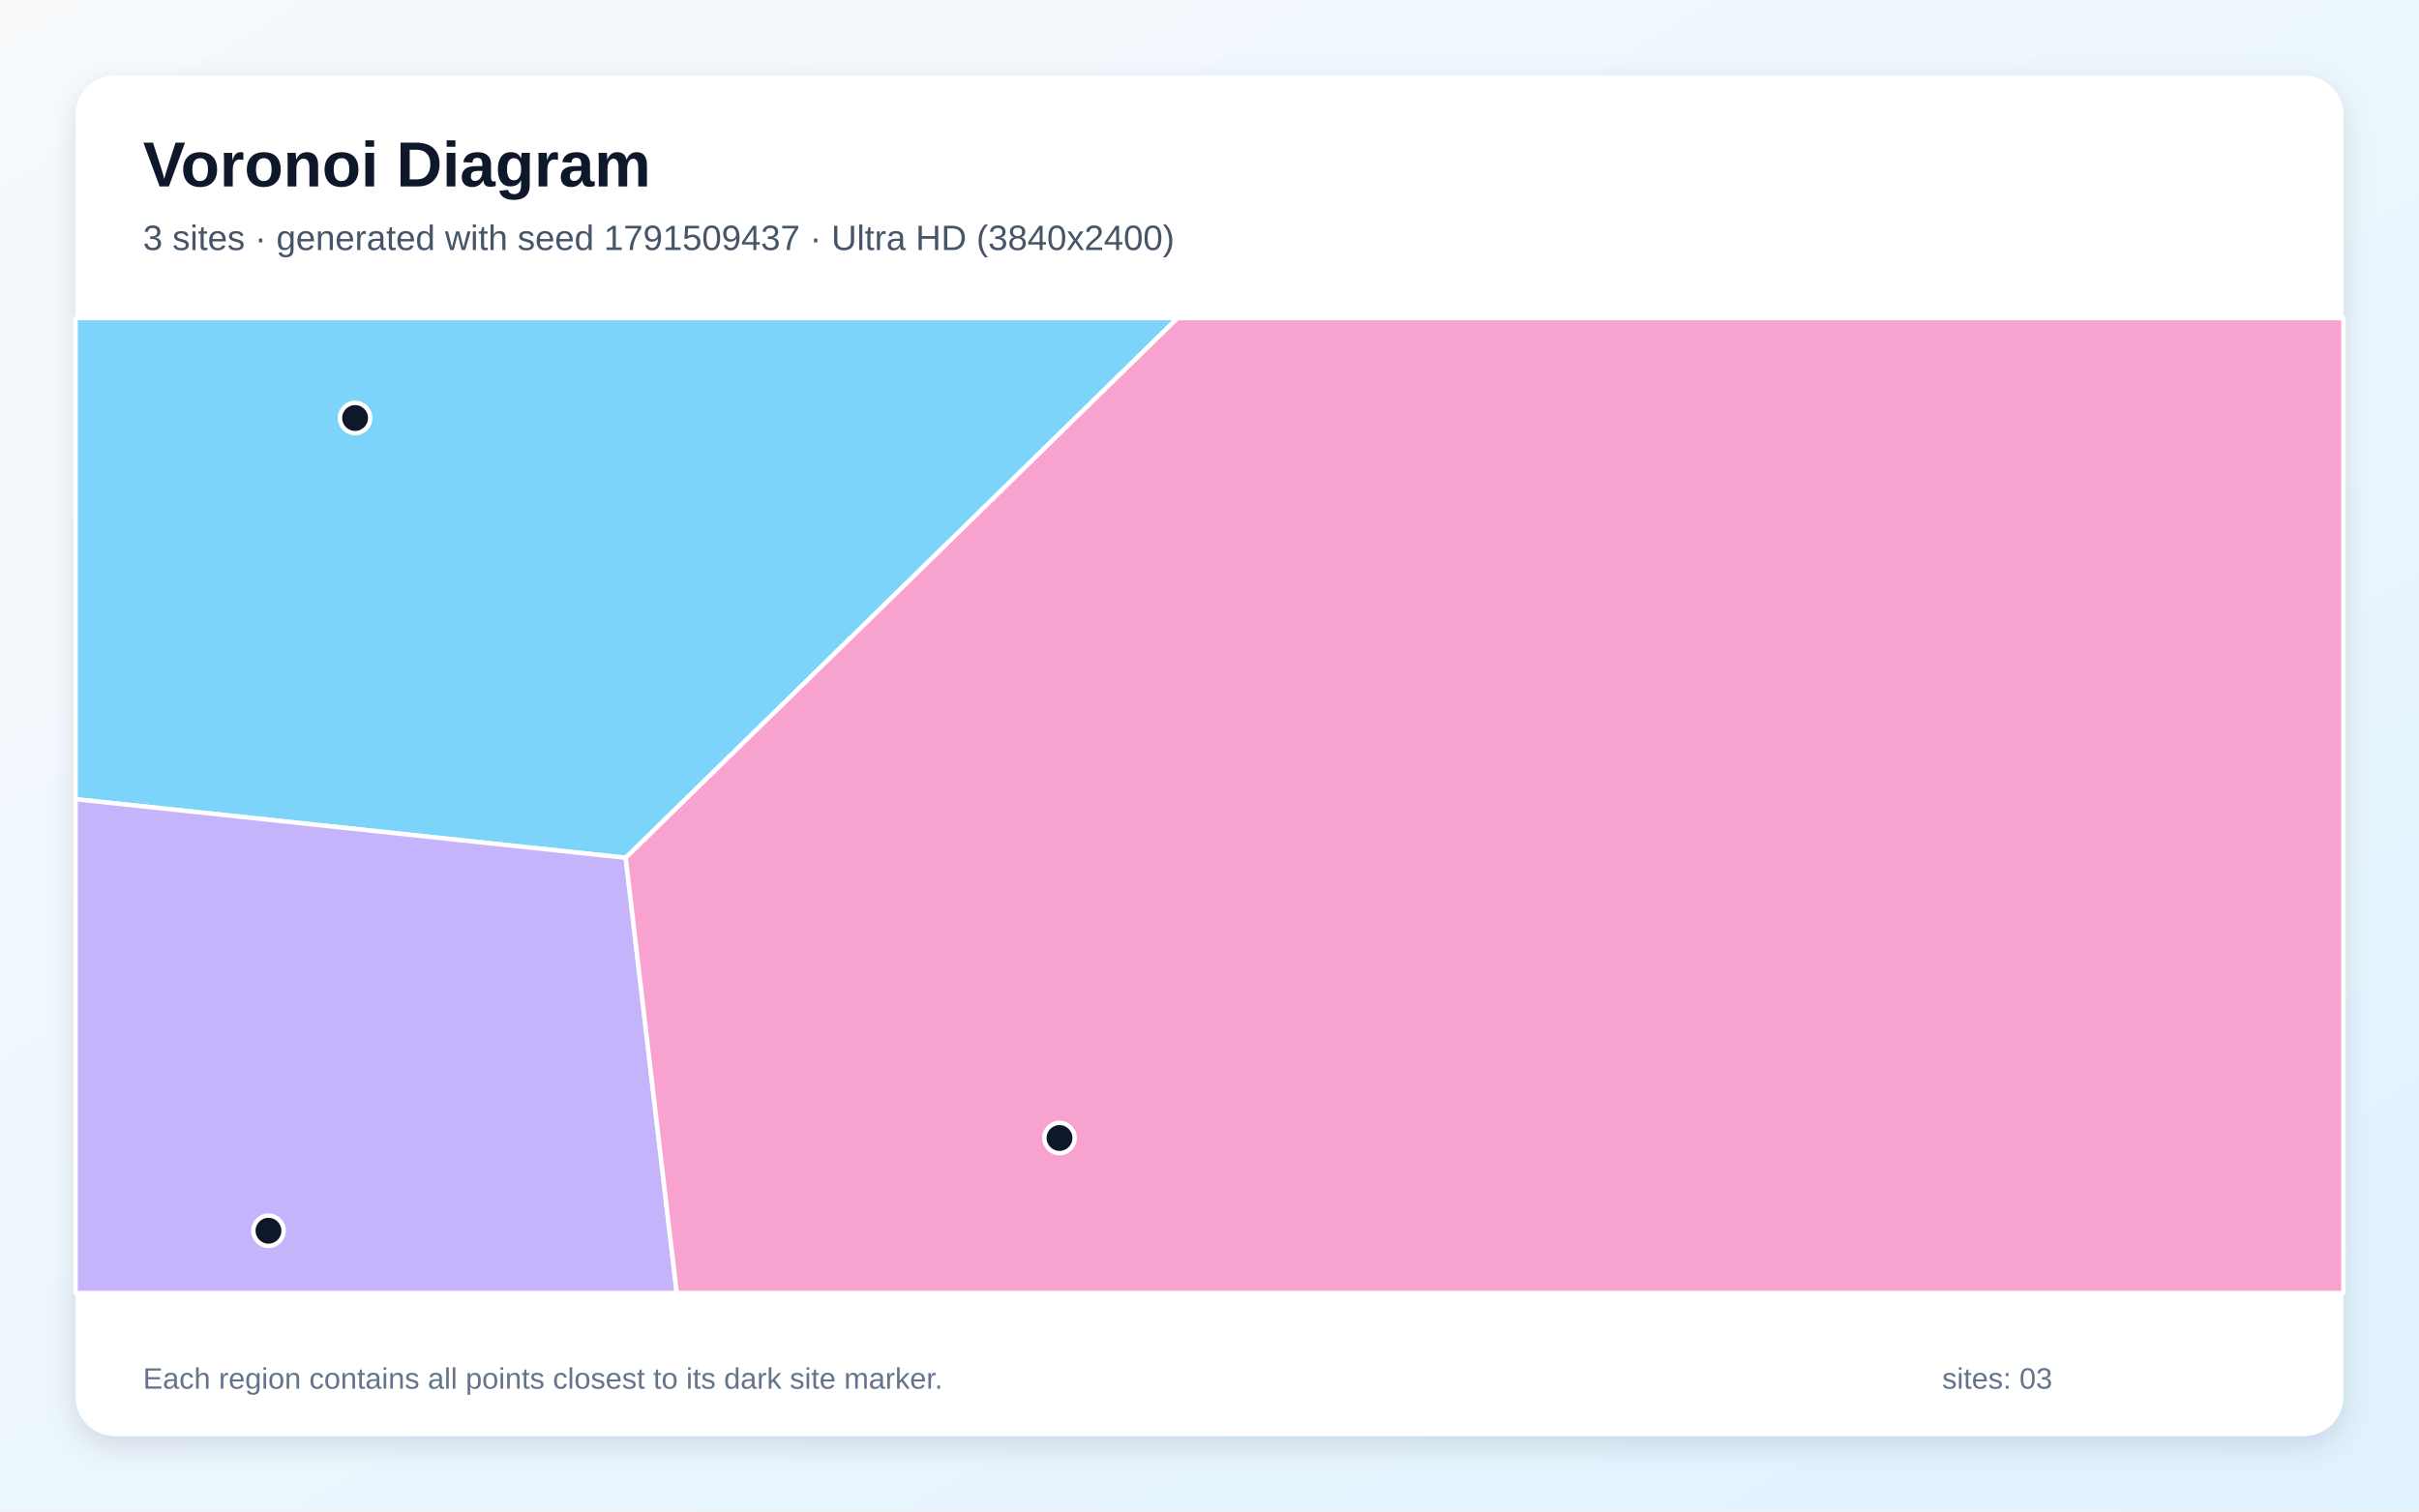
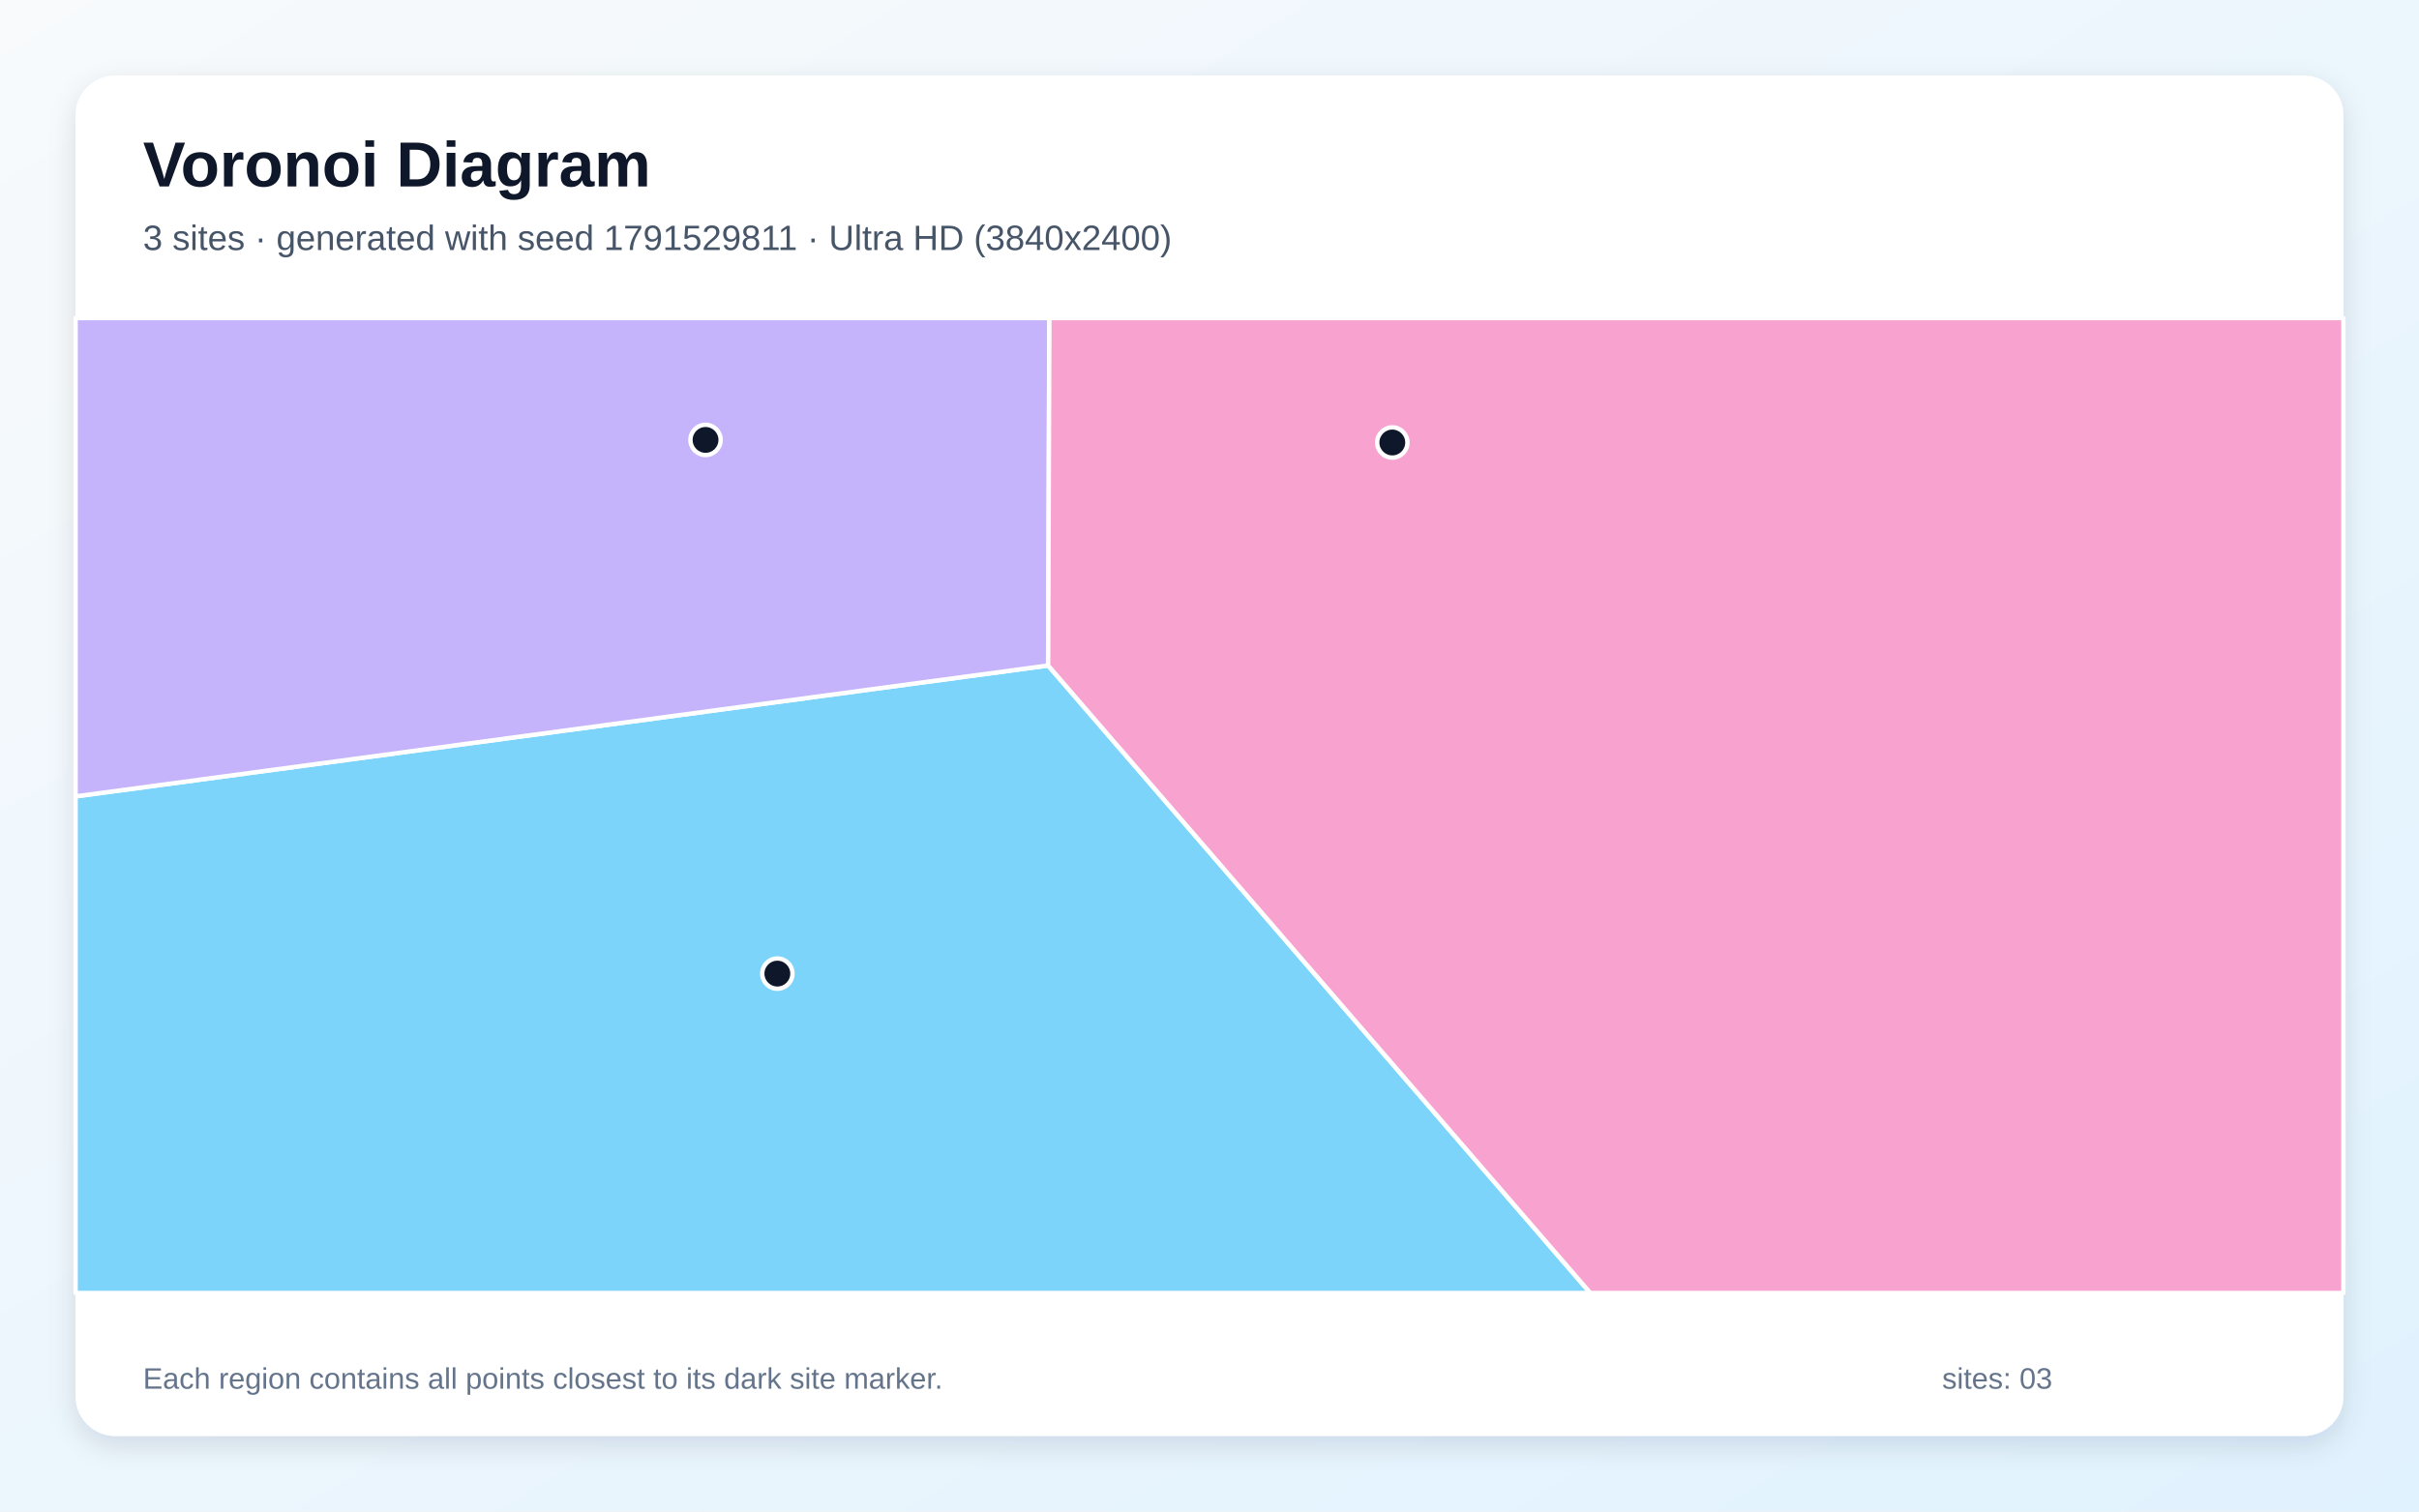
<svg xmlns="http://www.w3.org/2000/svg" width="3840" height="2400" viewBox="0 0 3840 2400" role="img" aria-labelledby="title description">
  <defs>
    <linearGradient id="background" x1="0" y1="0" x2="1" y2="1">
      <stop stop-color="#F8FAFC" />
      <stop offset="1" stop-color="#E0F2FE" />
    </linearGradient>
    <filter id="shadow" x="-5%" y="-5%" width="110%" height="110%">
      <feDropShadow dx="0" dy="15" stdDeviation="22" flood-color="#0F172A" flood-opacity=".12" />
    </filter>
  </defs>
  <rect width="3840" height="2400" fill="url(#background)" />
  <rect x="120" y="120" width="3600" height="2160" rx="63" fill="#FFFFFF" filter="url(#shadow)" />
  <g font-family="Arial, sans-serif">
    <text x="227" y="296" font-size="101" font-weight="700" fill="#0F172A">Voronoi Diagram</text>
-     <text x="227" y="397" font-size="56" fill="#475569">3 sites · generated with seed 1791509437 · Ultra HD (3840x2400)</text>
+     <text x="227" y="397" font-size="56" fill="#475569">3 sites · generated with seed 1791529811 · Ultra HD (3840x2400)</text>
  </g>
  <g stroke="#FFFFFF" stroke-width="7" stroke-linejoin="round">
-     <polygon points="993.3,1362.0 120.0,1269.0 120.0,505.0 1869.4,505.0" fill="#38BDF8" fill-opacity="0.65" />
-     <polygon points="120.0,1269.0 993.3,1362.0 1074.3,2053.0 120.0,2053.0" fill="#A78BFA" fill-opacity="0.65" />
-     <polygon points="993.3,1362.0 1869.4,505.0 3720.0,505.0 3720.0,2053.0 1074.3,2053.0" fill="#F472B6" fill-opacity="0.65" />
+     <polygon points="120.0,1264.5 1663.8,1056.7 2524.5,2053.0 120.0,2053.0" fill="#38BDF8" fill-opacity="0.65" />
+     <polygon points="1663.8,1056.7 120.0,1264.5 120.0,505.0 1665.8,505.0" fill="#A78BFA" fill-opacity="0.65" />
+     <polygon points="1663.8,1056.7 1665.8,505.0 3720.0,505.0 3720.0,2053.0 2524.5,2053.0" fill="#F472B6" fill-opacity="0.65" />
  </g>
  <g>
-     <circle cx="563.7" cy="663.7" r="24" fill="#0F172A" stroke="#FFFFFF" stroke-width="7" />
-     <circle cx="426.2" cy="1954.2" r="24" fill="#0F172A" stroke="#FFFFFF" stroke-width="7" />
-     <circle cx="1681.9" cy="1806.9" r="24" fill="#0F172A" stroke="#FFFFFF" stroke-width="7" />
+     <circle cx="1234.0" cy="1545.9" r="24" fill="#0F172A" stroke="#FFFFFF" stroke-width="7" />
+     <circle cx="1120.0" cy="698.5" r="24" fill="#0F172A" stroke="#FFFFFF" stroke-width="7" />
+     <circle cx="2210.2" cy="702.6" r="24" fill="#0F172A" stroke="#FFFFFF" stroke-width="7" />
  </g>
  <g font-family="Arial, sans-serif" font-size="47" fill="#64748B">
    <text x="227" y="2205">Each region contains all points closest to its dark site marker.</text>
    <text x="3083" y="2205">sites: 03</text>
  </g>
</svg>
